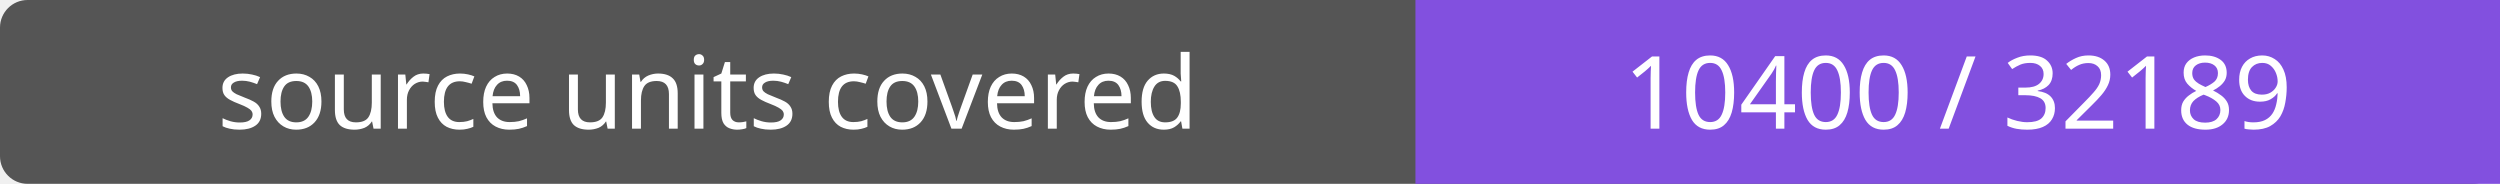
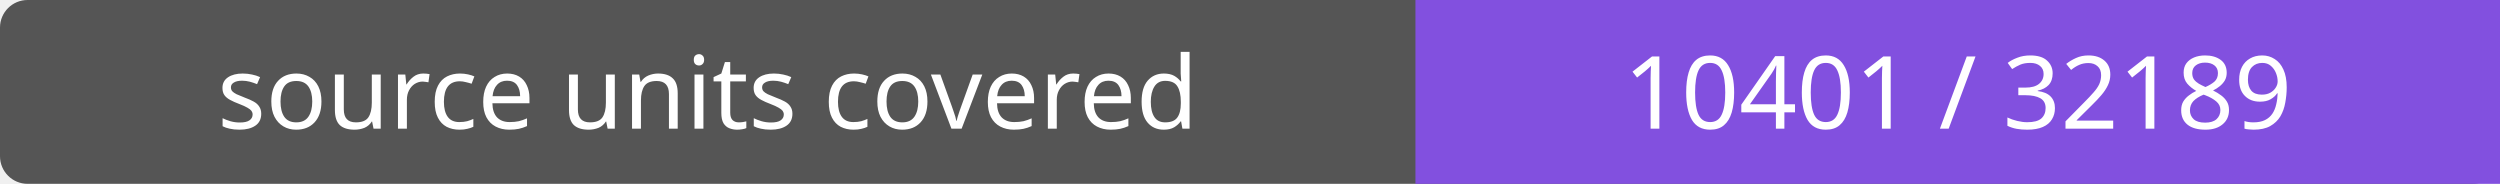
- <svg xmlns="http://www.w3.org/2000/svg" width="272" height="20" role="img" aria-label="source units covered: 10400 / 32189">
+ <svg xmlns="http://www.w3.org/2000/svg" width="272" height="20" role="img" aria-label="source units covered: 10401 / 32189">
  <rect width="272" height="20" rx="3" fill="#555" />
  <path fill="#8250df" d="M154 0h118v20H154z" />
  <g fill="#fff" text-anchor="middle" font-family="Verdana,sans-serif" font-size="11">
    <text x="77.0" y="14">source units covered</text>
-     <text x="213.0" y="14">10400 / 32189</text>
+     <text x="213.0" y="14">10401 / 32189</text>
  </g>
</svg>
